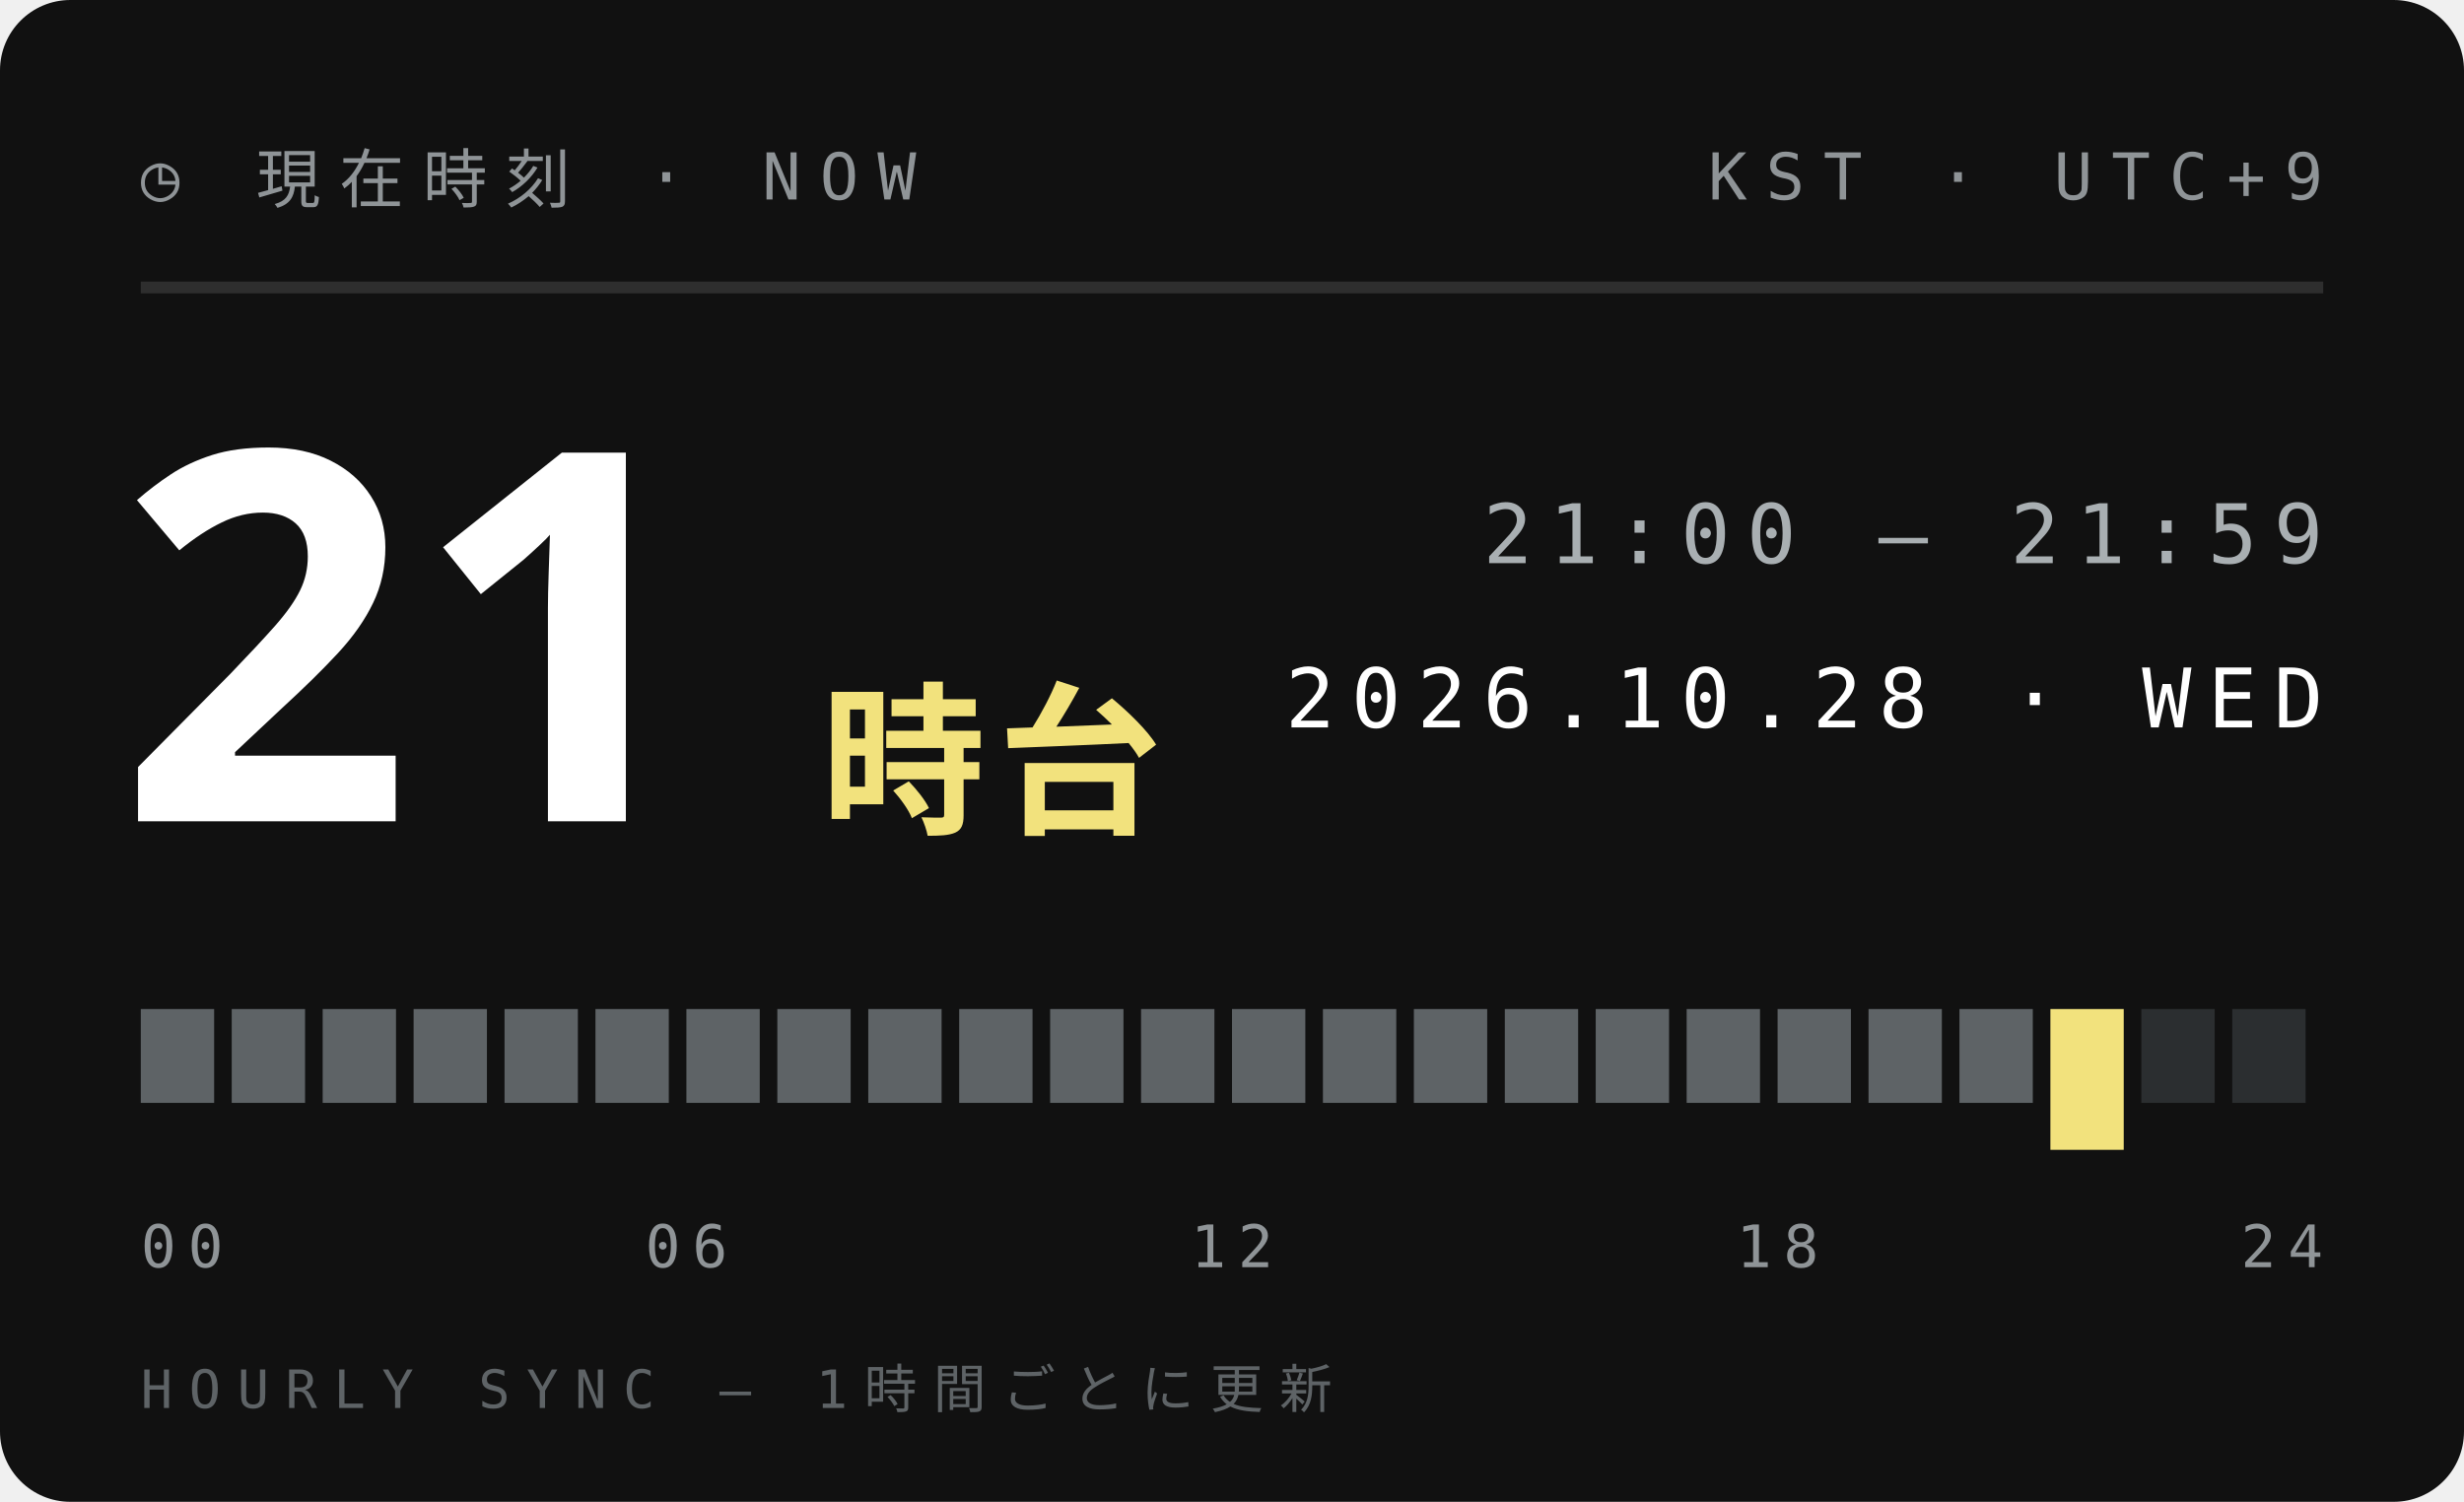
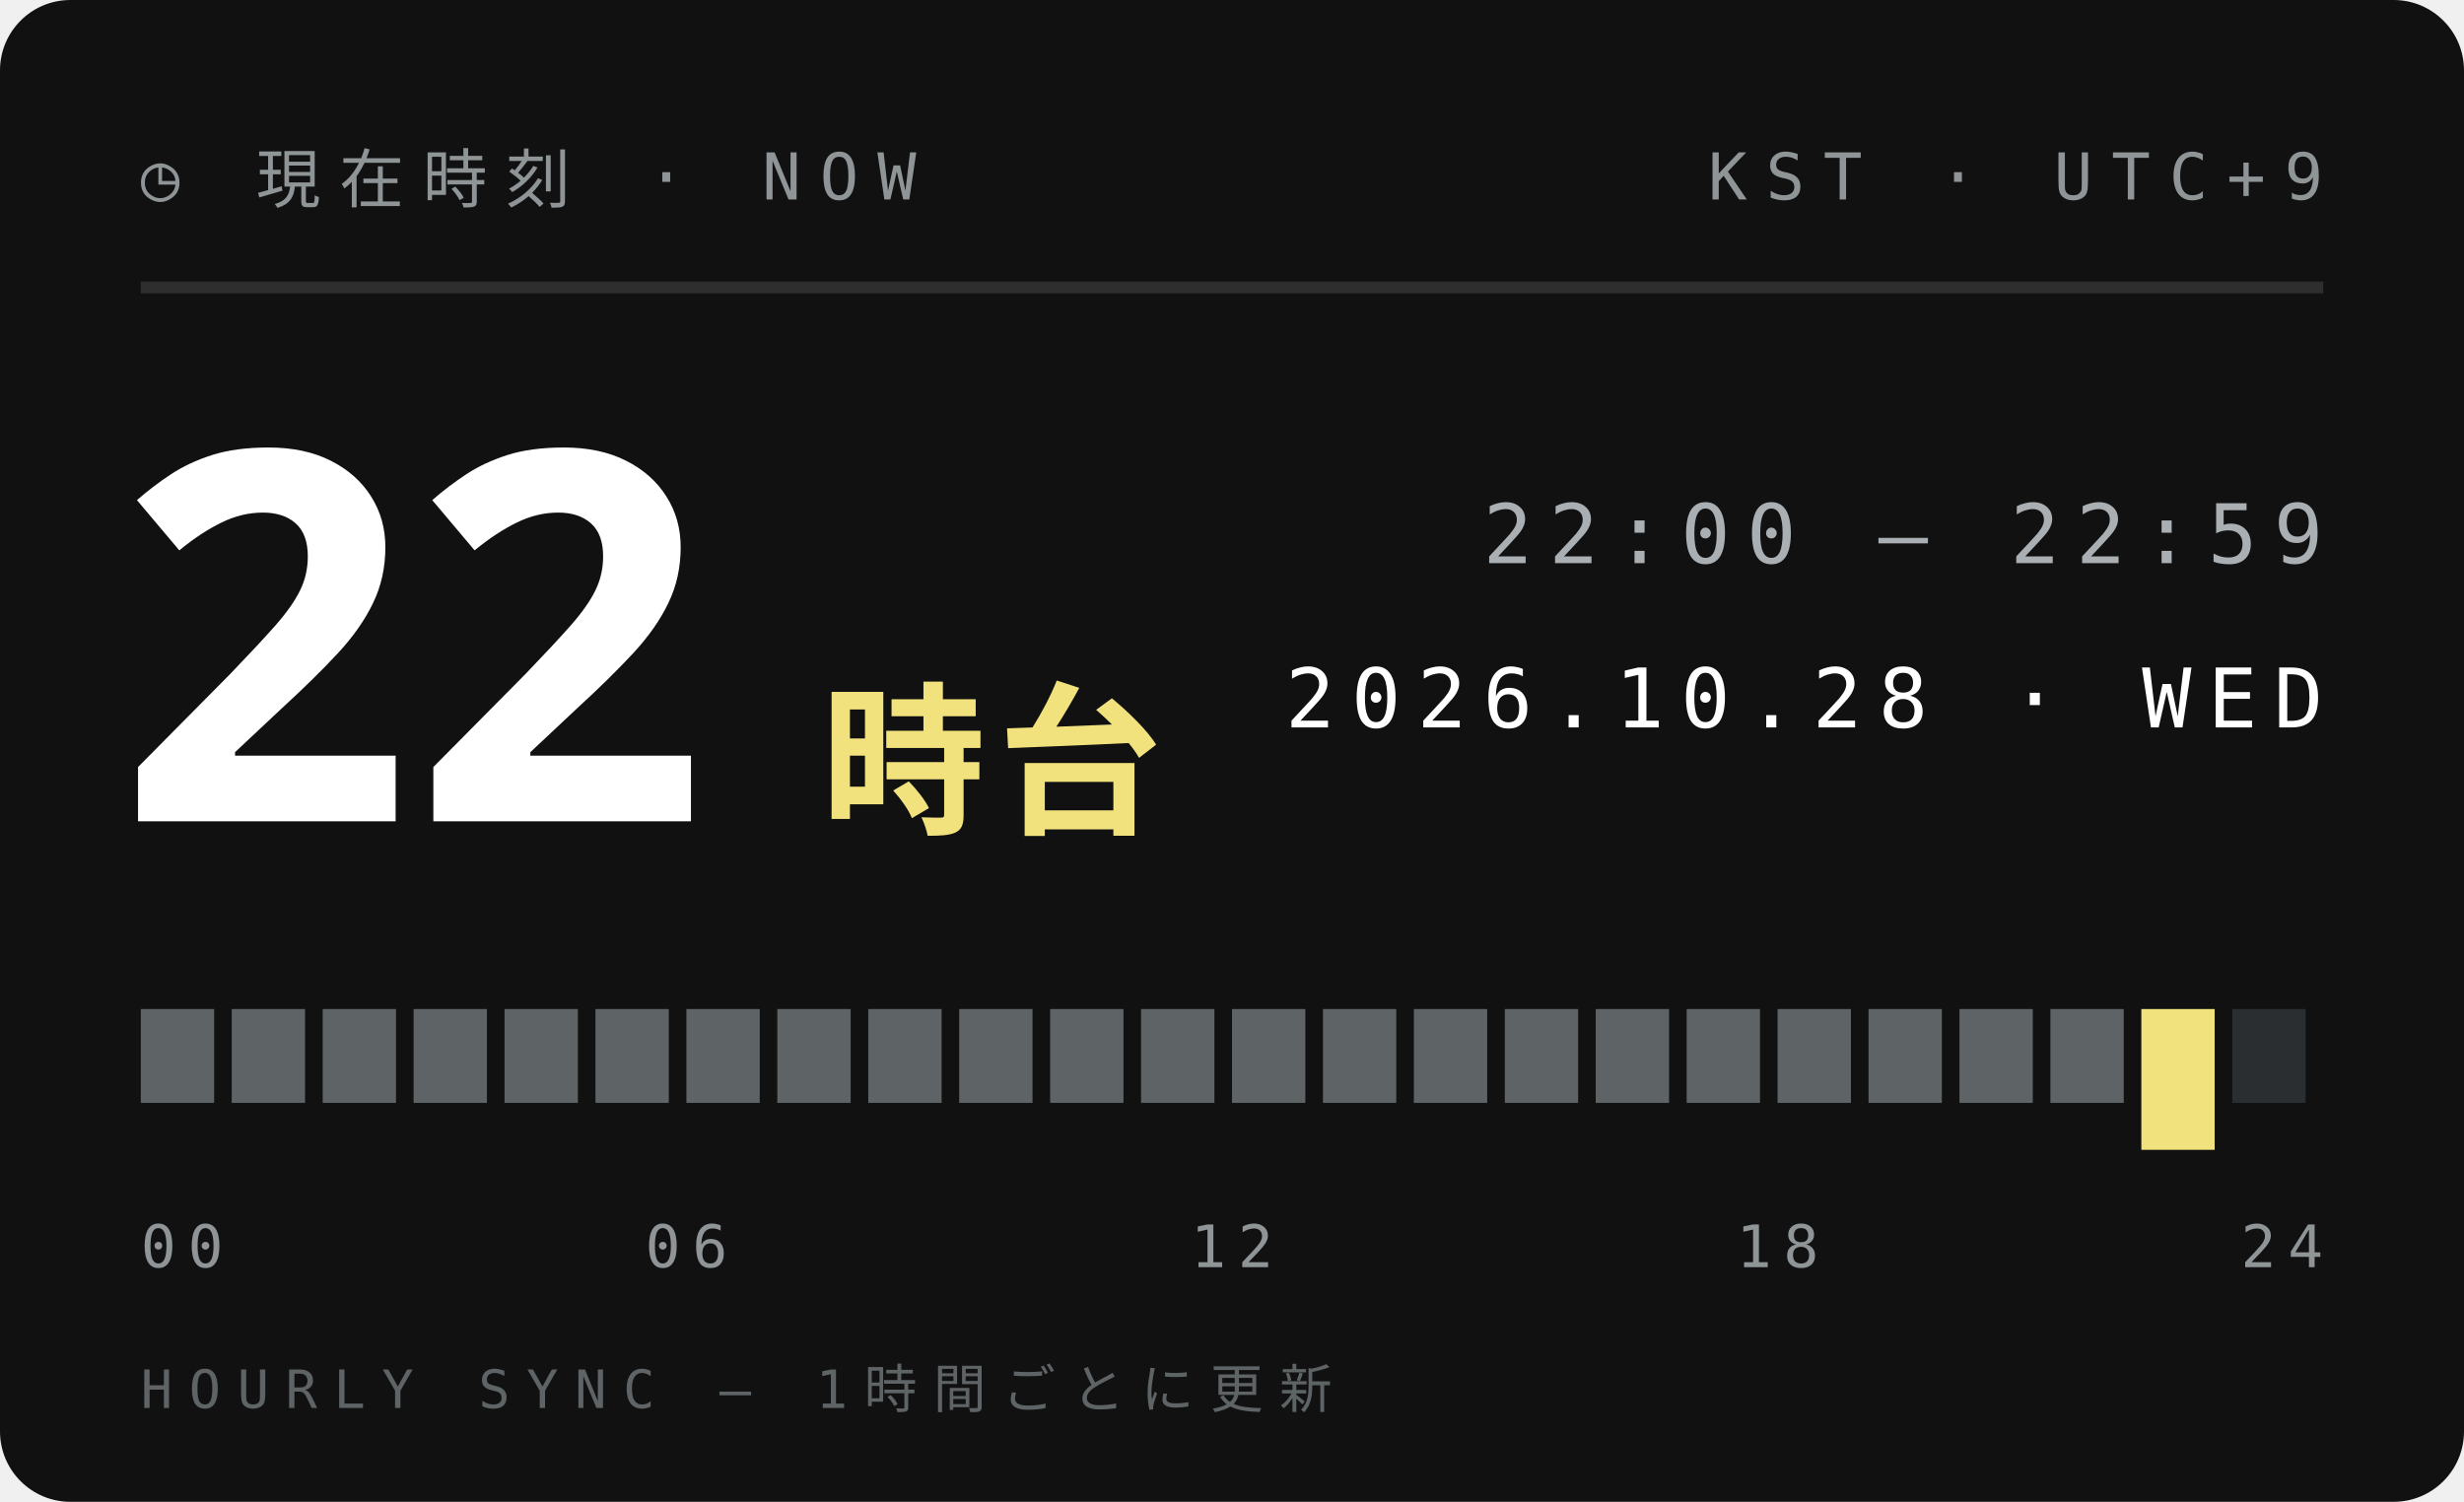
<svg xmlns="http://www.w3.org/2000/svg" width="210" height="128">
  <style>text{font:400 6.5px 'IBM Plex Mono',Menlo,monospace;letter-spacing:1.2px;fill:#5E6366}.s{font-size:5.5px}.v{font-weight:600;font-size:9px;fill:#111;letter-spacing:0}.b{font:900 20px 'Arial Black',sans-serif;fill:#111;letter-spacing:0}.j{font:800 11px 'Hiragino Sans','Noto Sans JP',sans-serif;fill:#111;letter-spacing:2px}</style>
  <rect width="210" height="128" rx="6" fill="#111" />
  <text x="12" y="17" style="font-size:5.5px;letter-spacing:1.6px;fill:#8F9497">◷ 現在時刻 · NOW</text>
  <text x="198" y="17" text-anchor="end" style="font-size:5.5px;letter-spacing:1.6px;fill:#8F9497">KST · UTC+9</text>
  <path d="M12 24.5H198" stroke="#ffffff1f" />
-   <text class="b" x="10" y="70" style="font-size:44px;fill:#fff">21</text>
+   <text class="b" x="10" y="70" style="font-size:44px;fill:#fff">22</text>
  <text class="j" x="70" y="70" style="font-size:14px;letter-spacing:1px;fill:#F2E27D">時台</text>
-   <text x="198" y="48" text-anchor="end" style="font-size:7px;letter-spacing:1.4px;fill:#A9AFB2">21:00 — 21:59</text>
+   <text x="198" y="48" text-anchor="end" style="font-size:7px;letter-spacing:1.4px;fill:#A9AFB2">22:00 — 22:59</text>
  <text x="198" y="62" text-anchor="end" style="font-size:7px;letter-spacing:1.4px;fill:#fff">2026.10.28 · WED</text>
  <rect x="12.00" y="86" width="6.25" height="8" fill="#5E6366" />
  <rect x="19.75" y="86" width="6.25" height="8" fill="#5E6366" />
  <rect x="27.50" y="86" width="6.25" height="8" fill="#5E6366" />
  <rect x="35.25" y="86" width="6.25" height="8" fill="#5E6366" />
  <rect x="43.00" y="86" width="6.25" height="8" fill="#5E6366" />
  <rect x="50.75" y="86" width="6.25" height="8" fill="#5E6366" />
  <rect x="58.50" y="86" width="6.25" height="8" fill="#5E6366" />
  <rect x="66.25" y="86" width="6.25" height="8" fill="#5E6366" />
  <rect x="74.00" y="86" width="6.25" height="8" fill="#5E6366" />
  <rect x="81.75" y="86" width="6.25" height="8" fill="#5E6366" />
  <rect x="89.50" y="86" width="6.25" height="8" fill="#5E6366" />
  <rect x="97.25" y="86" width="6.25" height="8" fill="#5E6366" />
  <rect x="105.00" y="86" width="6.25" height="8" fill="#5E6366" />
  <rect x="112.75" y="86" width="6.25" height="8" fill="#5E6366" />
  <rect x="120.50" y="86" width="6.25" height="8" fill="#5E6366" />
  <rect x="128.25" y="86" width="6.25" height="8" fill="#5E6366" />
  <rect x="136.00" y="86" width="6.25" height="8" fill="#5E6366" />
  <rect x="143.75" y="86" width="6.25" height="8" fill="#5E6366" />
  <rect x="151.50" y="86" width="6.25" height="8" fill="#5E6366" />
  <rect x="159.25" y="86" width="6.25" height="8" fill="#5E6366" />
  <rect x="167.00" y="86" width="6.25" height="8" fill="#5E6366" />
-   <rect x="174.75" y="86" width="6.25" height="12" fill="#F2E27D" />
-   <rect x="182.50" y="86" width="6.25" height="8" fill="#2B2E30" />
+   <rect x="174.75" y="86" width="6.25" height="8" fill="#5E6366" />
+   <rect x="182.50" y="86" width="6.25" height="12" fill="#F2E27D" />
  <rect x="190.25" y="86" width="6.25" height="8" fill="#2B2E30" />
  <text x="12.0" y="108" text-anchor="start" style="font-size:5px;letter-spacing:1px;fill:#8F9497">00</text>
  <text x="58.5" y="108" text-anchor="middle" style="font-size:5px;letter-spacing:1px;fill:#8F9497">06</text>
  <text x="105.0" y="108" text-anchor="middle" style="font-size:5px;letter-spacing:1px;fill:#8F9497">12</text>
  <text x="151.5" y="108" text-anchor="middle" style="font-size:5px;letter-spacing:1px;fill:#8F9497">18</text>
  <text x="198.0" y="108" text-anchor="end" style="font-size:5px;letter-spacing:1px;fill:#8F9497">24</text>
  <text x="12" y="120" style="font-size:4.5px;letter-spacing:1.4px;fill:#5E6366">HOURLY SYNC — 1時間ごとに更新</text>
</svg>
